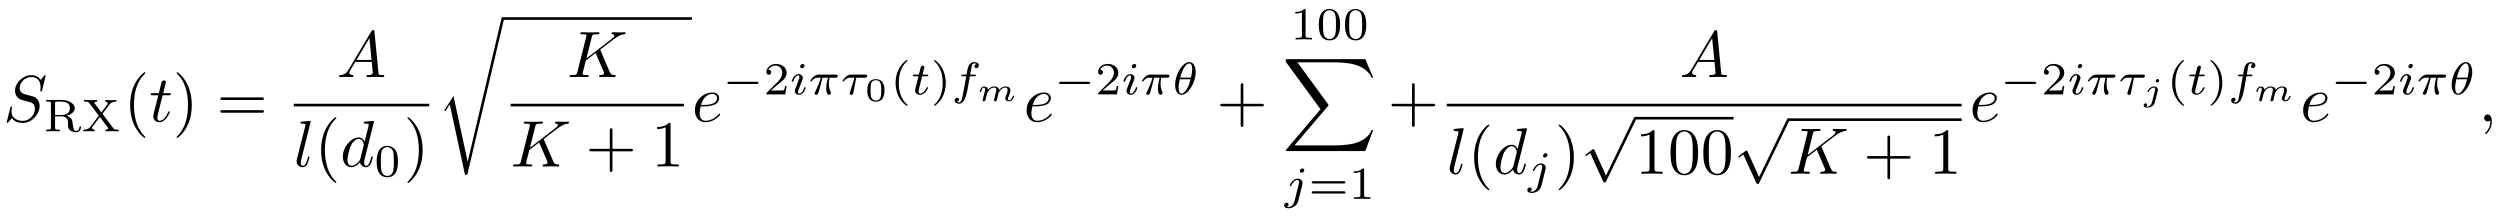
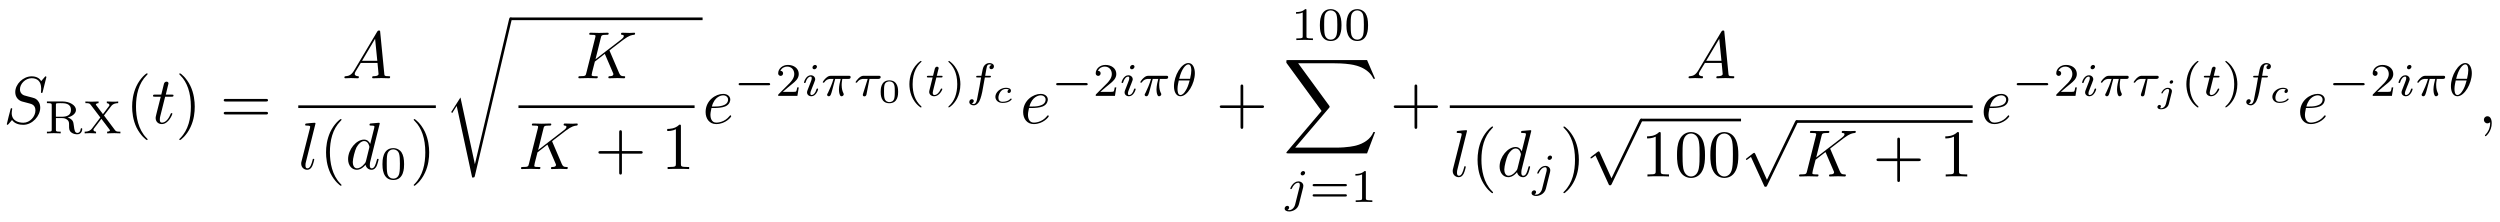
- <svg xmlns="http://www.w3.org/2000/svg" xmlns:xlink="http://www.w3.org/1999/xlink" viewBox="0 0 379.566 33.051">
+ <svg xmlns="http://www.w3.org/2000/svg" xmlns:xlink="http://www.w3.org/1999/xlink" viewBox="0 0 373.802 33.051">
  <defs>
    <g>
      <g id="glyph-0-0">
        <path d="M 6.438 -6.922 C 6.438 -6.953 6.406 -7.031 6.312 -7.031 C 6.266 -7.031 6.266 -7.016 6.141 -6.875 L 5.656 -6.312 C 5.406 -6.781 4.891 -7.031 4.234 -7.031 C 2.969 -7.031 1.781 -5.875 1.781 -4.672 C 1.781 -3.875 2.297 -3.406 2.812 -3.266 L 3.875 -2.984 C 4.25 -2.891 4.797 -2.734 4.797 -1.922 C 4.797 -1.031 3.984 -0.094 3 -0.094 C 2.359 -0.094 1.25 -0.312 1.25 -1.547 C 1.25 -1.781 1.312 -2.031 1.312 -2.078 C 1.328 -2.125 1.328 -2.141 1.328 -2.156 C 1.328 -2.25 1.266 -2.266 1.219 -2.266 C 1.172 -2.266 1.141 -2.25 1.109 -2.219 C 1.078 -2.188 0.516 0.094 0.516 0.125 C 0.516 0.172 0.562 0.219 0.625 0.219 C 0.672 0.219 0.688 0.203 0.812 0.062 L 1.297 -0.5 C 1.719 0.078 2.406 0.219 2.984 0.219 C 4.344 0.219 5.516 -1.109 5.516 -2.344 C 5.516 -3.031 5.172 -3.375 5.031 -3.516 C 4.797 -3.734 4.641 -3.781 3.766 -4 C 3.531 -4.062 3.188 -4.172 3.094 -4.188 C 2.828 -4.281 2.484 -4.562 2.484 -5.094 C 2.484 -5.906 3.281 -6.75 4.234 -6.75 C 5.047 -6.75 5.656 -6.312 5.656 -5.203 C 5.656 -4.891 5.625 -4.703 5.625 -4.641 C 5.625 -4.641 5.625 -4.547 5.734 -4.547 C 5.844 -4.547 5.859 -4.578 5.891 -4.75 Z M 6.438 -6.922 " />
      </g>
      <g id="glyph-0-1">
        <path d="M 2.047 -3.984 L 2.984 -3.984 C 3.188 -3.984 3.297 -3.984 3.297 -4.188 C 3.297 -4.297 3.188 -4.297 3.016 -4.297 L 2.141 -4.297 C 2.5 -5.719 2.547 -5.906 2.547 -5.969 C 2.547 -6.141 2.422 -6.234 2.25 -6.234 C 2.219 -6.234 1.938 -6.234 1.859 -5.875 L 1.469 -4.297 L 0.531 -4.297 C 0.328 -4.297 0.234 -4.297 0.234 -4.109 C 0.234 -3.984 0.312 -3.984 0.516 -3.984 L 1.391 -3.984 C 0.672 -1.156 0.625 -0.984 0.625 -0.812 C 0.625 -0.266 1 0.109 1.547 0.109 C 2.562 0.109 3.125 -1.344 3.125 -1.422 C 3.125 -1.531 3.047 -1.531 3.016 -1.531 C 2.922 -1.531 2.906 -1.5 2.859 -1.391 C 2.438 -0.344 1.906 -0.109 1.562 -0.109 C 1.359 -0.109 1.25 -0.234 1.25 -0.562 C 1.25 -0.812 1.281 -0.875 1.312 -1.047 Z M 2.047 -3.984 " />
      </g>
      <g id="glyph-0-2">
        <path d="M 1.781 -1.141 C 1.391 -0.484 1 -0.344 0.562 -0.312 C 0.438 -0.297 0.344 -0.297 0.344 -0.109 C 0.344 -0.047 0.406 0 0.484 0 C 0.75 0 1.062 -0.031 1.328 -0.031 C 1.672 -0.031 2.016 0 2.328 0 C 2.391 0 2.516 0 2.516 -0.188 C 2.516 -0.297 2.438 -0.312 2.359 -0.312 C 2.141 -0.328 1.891 -0.406 1.891 -0.656 C 1.891 -0.781 1.953 -0.891 2.031 -1.031 L 2.797 -2.297 L 5.297 -2.297 C 5.312 -2.094 5.453 -0.734 5.453 -0.641 C 5.453 -0.344 4.938 -0.312 4.734 -0.312 C 4.594 -0.312 4.5 -0.312 4.5 -0.109 C 4.5 0 4.609 0 4.641 0 C 5.047 0 5.469 -0.031 5.875 -0.031 C 6.125 -0.031 6.766 0 7.016 0 C 7.062 0 7.188 0 7.188 -0.203 C 7.188 -0.312 7.094 -0.312 6.953 -0.312 C 6.344 -0.312 6.344 -0.375 6.312 -0.672 L 5.703 -6.891 C 5.688 -7.094 5.688 -7.141 5.516 -7.141 C 5.359 -7.141 5.312 -7.062 5.25 -6.969 Z M 2.984 -2.609 L 4.938 -5.906 L 5.266 -2.609 Z M 2.984 -2.609 " />
      </g>
      <g id="glyph-0-3">
        <path d="M 2.578 -6.812 C 2.578 -6.812 2.578 -6.922 2.438 -6.922 C 2.219 -6.922 1.484 -6.844 1.219 -6.812 C 1.141 -6.812 1.031 -6.797 1.031 -6.609 C 1.031 -6.5 1.141 -6.5 1.281 -6.5 C 1.766 -6.5 1.781 -6.406 1.781 -6.328 L 1.75 -6.125 L 0.484 -1.141 C 0.453 -1.031 0.438 -0.969 0.438 -0.812 C 0.438 -0.234 0.875 0.109 1.344 0.109 C 1.672 0.109 1.922 -0.094 2.094 -0.453 C 2.266 -0.828 2.391 -1.406 2.391 -1.422 C 2.391 -1.531 2.297 -1.531 2.266 -1.531 C 2.172 -1.531 2.156 -1.484 2.141 -1.344 C 1.969 -0.703 1.781 -0.109 1.375 -0.109 C 1.078 -0.109 1.078 -0.422 1.078 -0.562 C 1.078 -0.812 1.094 -0.859 1.141 -1.047 Z M 2.578 -6.812 " />
      </g>
      <g id="glyph-0-4">
        <path d="M 5.141 -6.812 C 5.141 -6.812 5.141 -6.922 5.016 -6.922 C 4.859 -6.922 3.922 -6.828 3.75 -6.812 C 3.672 -6.797 3.609 -6.75 3.609 -6.625 C 3.609 -6.5 3.703 -6.5 3.844 -6.5 C 4.328 -6.5 4.344 -6.438 4.344 -6.328 L 4.312 -6.125 L 3.719 -3.766 C 3.531 -4.141 3.25 -4.406 2.797 -4.406 C 1.641 -4.406 0.406 -2.938 0.406 -1.484 C 0.406 -0.547 0.953 0.109 1.719 0.109 C 1.922 0.109 2.422 0.062 3.016 -0.641 C 3.094 -0.219 3.453 0.109 3.922 0.109 C 4.281 0.109 4.5 -0.125 4.672 -0.438 C 4.828 -0.797 4.969 -1.406 4.969 -1.422 C 4.969 -1.531 4.875 -1.531 4.844 -1.531 C 4.75 -1.531 4.734 -1.484 4.703 -1.344 C 4.531 -0.703 4.359 -0.109 3.953 -0.109 C 3.672 -0.109 3.656 -0.375 3.656 -0.562 C 3.656 -0.812 3.672 -0.875 3.703 -1.047 Z M 3.078 -1.188 C 3.016 -1 3.016 -0.984 2.875 -0.812 C 2.438 -0.266 2.031 -0.109 1.75 -0.109 C 1.25 -0.109 1.109 -0.656 1.109 -1.047 C 1.109 -1.547 1.422 -2.766 1.656 -3.234 C 1.969 -3.812 2.406 -4.188 2.812 -4.188 C 3.453 -4.188 3.594 -3.375 3.594 -3.312 C 3.594 -3.25 3.578 -3.188 3.562 -3.141 Z M 3.078 -1.188 " />
      </g>
      <g id="glyph-0-5">
        <path d="M 5.078 -4.031 C 5.062 -4.062 5.031 -4.141 5.031 -4.172 C 5.031 -4.172 5.203 -4.312 5.312 -4.391 L 7.062 -5.734 C 8 -6.438 8.391 -6.469 8.688 -6.5 C 8.766 -6.516 8.859 -6.516 8.859 -6.703 C 8.859 -6.734 8.828 -6.812 8.75 -6.812 C 8.531 -6.812 8.281 -6.781 8.047 -6.781 C 7.688 -6.781 7.297 -6.812 6.938 -6.812 C 6.875 -6.812 6.75 -6.812 6.75 -6.609 C 6.75 -6.547 6.797 -6.516 6.875 -6.5 C 7.094 -6.484 7.172 -6.438 7.172 -6.297 C 7.172 -6.109 6.875 -5.875 6.812 -5.828 L 2.938 -2.844 L 3.734 -6.047 C 3.812 -6.406 3.844 -6.5 4.562 -6.5 C 4.812 -6.5 4.906 -6.5 4.906 -6.703 C 4.906 -6.781 4.828 -6.812 4.766 -6.812 C 4.484 -6.812 3.766 -6.781 3.484 -6.781 C 3.203 -6.781 2.5 -6.812 2.203 -6.812 C 2.141 -6.812 2 -6.812 2 -6.625 C 2 -6.5 2.094 -6.5 2.297 -6.5 C 2.422 -6.5 2.609 -6.484 2.719 -6.484 C 2.875 -6.453 2.938 -6.438 2.938 -6.312 C 2.938 -6.281 2.938 -6.25 2.906 -6.125 L 1.562 -0.781 C 1.469 -0.391 1.453 -0.312 0.656 -0.312 C 0.484 -0.312 0.375 -0.312 0.375 -0.125 C 0.375 0 0.5 0 0.531 0 C 0.812 0 1.516 -0.031 1.797 -0.031 C 2 -0.031 2.219 -0.016 2.438 -0.016 C 2.656 -0.016 2.875 0 3.078 0 C 3.156 0 3.281 0 3.281 -0.203 C 3.281 -0.312 3.188 -0.312 3 -0.312 C 2.625 -0.312 2.359 -0.312 2.359 -0.484 C 2.359 -0.562 2.406 -0.781 2.438 -0.922 C 2.578 -1.453 2.719 -1.969 2.844 -2.5 L 4.328 -3.656 L 5.484 -0.969 C 5.609 -0.703 5.609 -0.672 5.609 -0.625 C 5.609 -0.312 5.172 -0.312 5.078 -0.312 C 4.969 -0.312 4.859 -0.312 4.859 -0.109 C 4.859 0 4.984 0 5 0 C 5.406 0 5.828 -0.031 6.219 -0.031 C 6.438 -0.031 6.984 0 7.203 0 C 7.25 0 7.375 0 7.375 -0.203 C 7.375 -0.312 7.266 -0.312 7.172 -0.312 C 6.766 -0.312 6.641 -0.406 6.484 -0.75 Z M 5.078 -4.031 " />
      </g>
      <g id="glyph-0-6">
        <path d="M 1.859 -2.297 C 2.156 -2.297 2.891 -2.328 3.391 -2.531 C 4.094 -2.828 4.141 -3.422 4.141 -3.562 C 4.141 -4 3.766 -4.406 3.078 -4.406 C 1.969 -4.406 0.453 -3.438 0.453 -1.688 C 0.453 -0.672 1.047 0.109 2.031 0.109 C 3.453 0.109 4.281 -0.953 4.281 -1.062 C 4.281 -1.125 4.234 -1.203 4.172 -1.203 C 4.109 -1.203 4.094 -1.172 4.031 -1.094 C 3.25 -0.109 2.156 -0.109 2.047 -0.109 C 1.266 -0.109 1.172 -0.953 1.172 -1.266 C 1.172 -1.391 1.188 -1.688 1.328 -2.297 Z M 1.391 -2.516 C 1.781 -4.031 2.812 -4.188 3.078 -4.188 C 3.531 -4.188 3.812 -3.891 3.812 -3.562 C 3.812 -2.516 2.219 -2.516 1.797 -2.516 Z M 1.391 -2.516 " />
      </g>
      <g id="glyph-0-7">
        <path d="M 2.031 -0.016 C 2.031 -0.672 1.781 -1.062 1.391 -1.062 C 1.062 -1.062 0.859 -0.812 0.859 -0.531 C 0.859 -0.266 1.062 0 1.391 0 C 1.5 0 1.641 -0.047 1.734 -0.125 C 1.766 -0.156 1.781 -0.156 1.781 -0.156 C 1.797 -0.156 1.797 -0.156 1.797 -0.016 C 1.797 0.734 1.453 1.328 1.125 1.656 C 1.016 1.766 1.016 1.781 1.016 1.812 C 1.016 1.891 1.062 1.922 1.109 1.922 C 1.219 1.922 2.031 1.156 2.031 -0.016 Z M 2.031 -0.016 " />
      </g>
      <g id="glyph-1-0">
        <path d="M 3.5 -2.375 C 4.125 -2.516 4.75 -2.938 4.75 -3.5 C 4.75 -4.188 3.828 -4.766 2.75 -4.766 L 0.406 -4.766 L 0.406 -4.516 L 0.578 -4.516 C 1.109 -4.516 1.125 -4.438 1.125 -4.188 L 1.125 -0.562 C 1.125 -0.328 1.109 -0.25 0.578 -0.25 L 0.406 -0.25 L 0.406 0 C 0.406 0 1.156 -0.031 1.438 -0.031 C 1.734 -0.031 2.125 -0.016 2.469 0 L 2.469 -0.25 L 2.312 -0.25 C 1.766 -0.25 1.75 -0.328 1.75 -0.562 L 1.75 -2.281 L 2.688 -2.281 C 2.812 -2.281 3.172 -2.281 3.484 -2 C 3.719 -1.781 3.719 -1.609 3.719 -1.141 C 3.719 -0.688 3.719 -0.406 4.047 -0.141 C 4.344 0.109 4.75 0.141 4.953 0.141 C 5.547 0.141 5.688 -0.422 5.688 -0.641 C 5.688 -0.688 5.688 -0.766 5.578 -0.766 C 5.469 -0.766 5.469 -0.703 5.453 -0.641 C 5.422 -0.234 5.188 -0.062 4.969 -0.062 C 4.578 -0.062 4.516 -0.469 4.438 -1.094 C 4.359 -1.656 4.344 -1.766 4.141 -2 C 4.062 -2.078 3.875 -2.266 3.5 -2.375 Z M 2.656 -2.484 L 1.75 -2.484 L 1.75 -4.234 C 1.75 -4.438 1.766 -4.484 1.938 -4.5 C 2 -4.516 2.234 -4.516 2.391 -4.516 C 3.047 -4.516 4 -4.516 4 -3.5 C 4 -2.719 3.406 -2.484 2.656 -2.484 Z M 2.656 -2.484 " />
      </g>
      <g id="glyph-1-1">
        <path d="M 3.156 -2.672 L 4.234 -4.078 C 4.547 -4.5 5.094 -4.516 5.281 -4.516 L 5.281 -4.766 C 5.031 -4.734 4.766 -4.734 4.516 -4.734 C 4.203 -4.734 3.891 -4.75 3.578 -4.766 L 3.578 -4.516 C 3.906 -4.5 3.969 -4.297 3.969 -4.219 C 3.969 -4.141 3.938 -4.094 3.875 -4.031 L 3 -2.875 L 2 -4.203 C 1.938 -4.281 1.938 -4.297 1.938 -4.312 C 1.938 -4.406 2.094 -4.5 2.344 -4.516 L 2.344 -4.766 C 2.312 -4.766 1.547 -4.734 1.281 -4.734 C 0.953 -4.734 0.406 -4.766 0.375 -4.766 L 0.375 -4.516 L 0.516 -4.516 C 0.922 -4.516 1.031 -4.453 1.172 -4.266 L 2.609 -2.375 L 1.344 -0.703 C 1.203 -0.531 0.938 -0.25 0.266 -0.25 L 0.266 0 C 0.516 -0.016 0.781 -0.031 1.031 -0.031 C 1.375 -0.031 1.938 0 1.969 0 L 1.969 -0.25 C 1.672 -0.266 1.578 -0.438 1.578 -0.531 C 1.578 -0.562 1.578 -0.625 1.656 -0.719 L 2.766 -2.172 L 4 -0.547 C 4 -0.516 4.047 -0.469 4.047 -0.453 C 4.047 -0.359 3.906 -0.266 3.625 -0.25 L 3.625 0 C 3.656 0 4.438 -0.031 4.703 -0.031 C 5.031 -0.031 5.562 0 5.609 0 L 5.609 -0.25 L 5.469 -0.25 C 5.016 -0.25 4.922 -0.328 4.797 -0.484 Z M 3.156 -2.672 " />
      </g>
      <g id="glyph-1-2">
        <path d="M 3.594 -2.219 C 3.594 -2.984 3.5 -3.547 3.188 -4.031 C 2.969 -4.344 2.531 -4.625 1.984 -4.625 C 0.359 -4.625 0.359 -2.719 0.359 -2.219 C 0.359 -1.719 0.359 0.141 1.984 0.141 C 3.594 0.141 3.594 -1.719 3.594 -2.219 Z M 1.984 -0.062 C 1.656 -0.062 1.234 -0.25 1.094 -0.812 C 1 -1.219 1 -1.797 1 -2.312 C 1 -2.828 1 -3.359 1.094 -3.734 C 1.25 -4.281 1.688 -4.438 1.984 -4.438 C 2.359 -4.438 2.719 -4.203 2.844 -3.797 C 2.953 -3.422 2.969 -2.922 2.969 -2.312 C 2.969 -1.797 2.969 -1.281 2.875 -0.844 C 2.734 -0.203 2.266 -0.062 1.984 -0.062 Z M 1.984 -0.062 " />
      </g>
      <g id="glyph-1-3">
        <path d="M 3.516 -1.266 L 3.281 -1.266 C 3.266 -1.109 3.188 -0.703 3.094 -0.641 C 3.047 -0.594 2.516 -0.594 2.406 -0.594 L 1.125 -0.594 C 1.859 -1.234 2.109 -1.438 2.516 -1.766 C 3.031 -2.172 3.516 -2.609 3.516 -3.266 C 3.516 -4.109 2.781 -4.625 1.891 -4.625 C 1.031 -4.625 0.438 -4.016 0.438 -3.375 C 0.438 -3.031 0.734 -2.984 0.812 -2.984 C 0.969 -2.984 1.172 -3.109 1.172 -3.359 C 1.172 -3.484 1.125 -3.734 0.766 -3.734 C 0.984 -4.219 1.453 -4.375 1.781 -4.375 C 2.484 -4.375 2.844 -3.828 2.844 -3.266 C 2.844 -2.656 2.406 -2.188 2.188 -1.938 L 0.516 -0.266 C 0.438 -0.203 0.438 -0.188 0.438 0 L 3.312 0 Z M 3.516 -1.266 " />
      </g>
      <g id="glyph-1-4">
        <path d="M 2.469 -5.219 C 1.156 -4.297 0.797 -2.812 0.797 -1.75 C 0.797 -0.766 1.094 0.766 2.469 1.734 C 2.531 1.734 2.609 1.734 2.609 1.656 C 2.609 1.609 2.594 1.594 2.547 1.547 C 1.609 0.703 1.281 -0.469 1.281 -1.734 C 1.281 -3.625 2 -4.547 2.562 -5.062 C 2.594 -5.094 2.609 -5.109 2.609 -5.141 C 2.609 -5.219 2.531 -5.219 2.469 -5.219 Z M 2.469 -5.219 " />
      </g>
      <g id="glyph-1-5">
        <path d="M 0.625 -5.219 C 0.578 -5.219 0.5 -5.219 0.5 -5.141 C 0.5 -5.109 0.516 -5.094 0.562 -5.031 C 1.156 -4.484 1.828 -3.547 1.828 -1.75 C 1.828 -0.297 1.375 0.812 0.625 1.484 C 0.5 1.609 0.5 1.609 0.5 1.656 C 0.5 1.688 0.516 1.734 0.578 1.734 C 0.672 1.734 1.328 1.281 1.797 0.406 C 2.094 -0.172 2.297 -0.922 2.297 -1.734 C 2.297 -2.719 2 -4.25 0.625 -5.219 Z M 0.625 -5.219 " />
      </g>
      <g id="glyph-1-6">
        <path d="M 2.328 -4.438 C 2.328 -4.625 2.328 -4.625 2.125 -4.625 C 1.672 -4.188 1.047 -4.188 0.766 -4.188 L 0.766 -3.938 C 0.922 -3.938 1.391 -3.938 1.766 -4.125 L 1.766 -0.578 C 1.766 -0.344 1.766 -0.25 1.078 -0.25 L 0.812 -0.25 L 0.812 0 C 0.938 0 1.797 -0.031 2.047 -0.031 C 2.266 -0.031 3.141 0 3.297 0 L 3.297 -0.25 L 3.031 -0.25 C 2.328 -0.25 2.328 -0.344 2.328 -0.578 Z M 2.328 -4.438 " />
      </g>
      <g id="glyph-1-7">
        <path d="M 5.359 -2.344 C 5.453 -2.344 5.609 -2.344 5.609 -2.516 C 5.609 -2.688 5.453 -2.688 5.359 -2.688 L 0.75 -2.688 C 0.656 -2.688 0.484 -2.688 0.484 -2.516 C 0.484 -2.344 0.641 -2.344 0.75 -2.344 Z M 5.359 -0.812 C 5.453 -0.812 5.609 -0.812 5.609 -0.969 C 5.609 -1.156 5.453 -1.156 5.359 -1.156 L 0.75 -1.156 C 0.641 -1.156 0.484 -1.156 0.484 -0.969 C 0.484 -0.812 0.656 -0.812 0.75 -0.812 Z M 5.359 -0.812 " />
      </g>
      <g id="glyph-2-0">
        <path d="M 3.297 2.391 C 3.297 2.359 3.297 2.344 3.125 2.172 C 1.891 0.922 1.562 -0.969 1.562 -2.5 C 1.562 -4.234 1.938 -5.969 3.172 -7.203 C 3.297 -7.328 3.297 -7.344 3.297 -7.375 C 3.297 -7.453 3.266 -7.484 3.203 -7.484 C 3.094 -7.484 2.203 -6.797 1.609 -5.531 C 1.109 -4.438 0.984 -3.328 0.984 -2.5 C 0.984 -1.719 1.094 -0.516 1.641 0.625 C 2.25 1.844 3.094 2.5 3.203 2.5 C 3.266 2.5 3.297 2.469 3.297 2.391 Z M 3.297 2.391 " />
      </g>
      <g id="glyph-2-1">
        <path d="M 2.875 -2.5 C 2.875 -3.266 2.766 -4.469 2.219 -5.609 C 1.625 -6.828 0.766 -7.484 0.672 -7.484 C 0.609 -7.484 0.562 -7.438 0.562 -7.375 C 0.562 -7.344 0.562 -7.328 0.75 -7.141 C 1.734 -6.156 2.297 -4.578 2.297 -2.5 C 2.297 -0.781 1.938 0.969 0.703 2.219 C 0.562 2.344 0.562 2.359 0.562 2.391 C 0.562 2.453 0.609 2.5 0.672 2.5 C 0.766 2.5 1.672 1.812 2.25 0.547 C 2.766 -0.547 2.875 -1.656 2.875 -2.5 Z M 2.875 -2.5 " />
      </g>
      <g id="glyph-2-2">
        <path d="M 6.844 -3.266 C 7 -3.266 7.188 -3.266 7.188 -3.453 C 7.188 -3.656 7 -3.656 6.859 -3.656 L 0.891 -3.656 C 0.75 -3.656 0.562 -3.656 0.562 -3.453 C 0.562 -3.266 0.75 -3.266 0.891 -3.266 Z M 6.859 -1.328 C 7 -1.328 7.188 -1.328 7.188 -1.531 C 7.188 -1.719 7 -1.719 6.844 -1.719 L 0.891 -1.719 C 0.75 -1.719 0.562 -1.719 0.562 -1.531 C 0.562 -1.328 0.75 -1.328 0.891 -1.328 Z M 6.859 -1.328 " />
      </g>
      <g id="glyph-2-3">
        <path d="M 4.078 -2.297 L 6.859 -2.297 C 7 -2.297 7.188 -2.297 7.188 -2.5 C 7.188 -2.688 7 -2.688 6.859 -2.688 L 4.078 -2.688 L 4.078 -5.484 C 4.078 -5.625 4.078 -5.812 3.875 -5.812 C 3.672 -5.812 3.672 -5.625 3.672 -5.484 L 3.672 -2.688 L 0.891 -2.688 C 0.75 -2.688 0.562 -2.688 0.562 -2.5 C 0.562 -2.297 0.75 -2.297 0.891 -2.297 L 3.672 -2.297 L 3.672 0.5 C 3.672 0.641 3.672 0.828 3.875 0.828 C 4.078 0.828 4.078 0.641 4.078 0.5 Z M 4.078 -2.297 " />
      </g>
      <g id="glyph-2-4">
        <path d="M 2.938 -6.375 C 2.938 -6.625 2.938 -6.641 2.703 -6.641 C 2.078 -6 1.203 -6 0.891 -6 L 0.891 -5.688 C 1.094 -5.688 1.672 -5.688 2.188 -5.953 L 2.188 -0.781 C 2.188 -0.422 2.156 -0.312 1.266 -0.312 L 0.953 -0.312 L 0.953 0 C 1.297 -0.031 2.156 -0.031 2.562 -0.031 C 2.953 -0.031 3.828 -0.031 4.172 0 L 4.172 -0.312 L 3.859 -0.312 C 2.953 -0.312 2.938 -0.422 2.938 -0.781 Z M 2.938 -6.375 " />
      </g>
      <g id="glyph-2-5">
        <path d="M 4.578 -3.188 C 4.578 -3.984 4.531 -4.781 4.188 -5.516 C 3.734 -6.484 2.906 -6.641 2.5 -6.641 C 1.891 -6.641 1.172 -6.375 0.75 -5.453 C 0.438 -4.766 0.391 -3.984 0.391 -3.188 C 0.391 -2.438 0.422 -1.547 0.844 -0.781 C 1.266 0.016 2 0.219 2.484 0.219 C 3.016 0.219 3.781 0.016 4.219 -0.938 C 4.531 -1.625 4.578 -2.406 4.578 -3.188 Z M 2.484 0 C 2.094 0 1.5 -0.25 1.328 -1.203 C 1.219 -1.797 1.219 -2.719 1.219 -3.312 C 1.219 -3.953 1.219 -4.609 1.297 -5.141 C 1.484 -6.328 2.234 -6.422 2.484 -6.422 C 2.812 -6.422 3.469 -6.234 3.656 -5.25 C 3.766 -4.688 3.766 -3.938 3.766 -3.312 C 3.766 -2.562 3.766 -1.891 3.656 -1.25 C 3.5 -0.297 2.938 0 2.484 0 Z M 2.484 0 " />
      </g>
      <g id="glyph-3-0">
        <path d="M 4.641 21.547 L 2.484 11.562 L 1.172 13.625 C 1.109 13.703 1.109 13.734 1.109 13.734 C 1.109 13.781 1.234 13.891 1.25 13.891 L 1.922 12.828 L 4.234 23.531 C 4.562 23.531 4.578 23.531 4.641 23.266 L 10.125 0.016 C 10.141 -0.062 10.172 -0.156 10.172 -0.203 C 10.172 -0.312 10.094 -0.406 9.969 -0.406 C 9.812 -0.406 9.781 -0.266 9.75 -0.125 Z M 4.641 21.547 " />
      </g>
      <g id="glyph-3-1">
        <path d="M 12.625 13.953 L 13.828 10.766 L 13.578 10.766 C 13.188 11.797 12.125 12.484 10.984 12.781 C 10.781 12.828 9.797 13.094 7.891 13.094 L 1.875 13.094 L 6.953 7.141 C 7.016 7.062 7.031 7.031 7.031 6.984 C 7.031 6.953 7.031 6.922 6.969 6.828 L 2.328 0.484 L 7.781 0.484 C 9.125 0.484 10.031 0.625 10.125 0.641 C 10.656 0.719 11.531 0.891 12.312 1.391 C 12.562 1.547 13.234 2 13.578 2.797 L 13.828 2.797 L 12.625 0 L 0.844 0 C 0.609 0 0.594 0.016 0.562 0.062 C 0.562 0.094 0.562 0.297 0.562 0.406 L 5.828 7.609 L 0.672 13.672 C 0.562 13.781 0.562 13.844 0.562 13.844 C 0.562 13.953 0.656 13.953 0.844 13.953 Z M 12.625 13.953 " />
      </g>
      <g id="glyph-4-0">
        <path d="M 5.188 -1.578 C 5.297 -1.578 5.469 -1.578 5.469 -1.734 C 5.469 -1.922 5.297 -1.922 5.188 -1.922 L 1.031 -1.922 C 0.922 -1.922 0.75 -1.922 0.75 -1.75 C 0.75 -1.578 0.906 -1.578 1.031 -1.578 Z M 5.188 -1.578 " />
      </g>
      <g id="glyph-5-0">
        <path d="M 2.266 -4.359 C 2.266 -4.469 2.172 -4.625 1.984 -4.625 C 1.797 -4.625 1.594 -4.438 1.594 -4.234 C 1.594 -4.125 1.672 -3.969 1.875 -3.969 C 2.062 -3.969 2.266 -4.172 2.266 -4.359 Z M 0.844 -0.812 C 0.812 -0.719 0.781 -0.641 0.781 -0.516 C 0.781 -0.188 1.047 0.062 1.438 0.062 C 2.125 0.062 2.438 -0.891 2.438 -1 C 2.438 -1.094 2.344 -1.094 2.328 -1.094 C 2.234 -1.094 2.219 -1.047 2.188 -0.969 C 2.031 -0.406 1.734 -0.125 1.453 -0.125 C 1.312 -0.125 1.281 -0.219 1.281 -0.375 C 1.281 -0.531 1.328 -0.656 1.391 -0.812 C 1.469 -1 1.547 -1.188 1.609 -1.375 C 1.672 -1.547 1.938 -2.172 1.953 -2.266 C 1.984 -2.328 2 -2.406 2 -2.484 C 2 -2.812 1.719 -3.078 1.344 -3.078 C 0.641 -3.078 0.328 -2.125 0.328 -2 C 0.328 -1.922 0.422 -1.922 0.453 -1.922 C 0.547 -1.922 0.547 -1.953 0.578 -2.031 C 0.75 -2.625 1.062 -2.875 1.312 -2.875 C 1.422 -2.875 1.484 -2.828 1.484 -2.641 C 1.484 -2.469 1.453 -2.375 1.281 -1.938 Z M 0.844 -0.812 " />
      </g>
      <g id="glyph-5-1">
        <path d="M 2.172 -2.531 L 3 -2.531 C 2.891 -2.109 2.734 -1.484 2.734 -0.922 C 2.734 -0.641 2.781 -0.453 2.812 -0.312 C 2.922 0.047 3.016 0.062 3.125 0.062 C 3.297 0.062 3.453 -0.078 3.453 -0.25 C 3.453 -0.297 3.438 -0.328 3.406 -0.391 C 3.266 -0.656 3.141 -1.047 3.141 -1.625 C 3.141 -1.75 3.141 -2.031 3.234 -2.531 L 4.109 -2.531 C 4.234 -2.531 4.297 -2.531 4.375 -2.578 C 4.469 -2.656 4.484 -2.766 4.484 -2.797 C 4.484 -3 4.312 -3 4.188 -3 L 1.562 -3 C 1.281 -3 1.078 -2.938 0.766 -2.641 C 0.578 -2.484 0.312 -2.109 0.312 -2.047 C 0.312 -1.969 0.406 -1.969 0.438 -1.969 C 0.516 -1.969 0.516 -1.984 0.562 -2.047 C 0.906 -2.531 1.344 -2.531 1.5 -2.531 L 1.922 -2.531 C 1.703 -1.766 1.328 -0.938 1.125 -0.516 C 1.078 -0.438 1.016 -0.281 0.984 -0.266 C 0.984 -0.234 0.969 -0.203 0.969 -0.156 C 0.969 -0.047 1.047 0.062 1.219 0.062 C 1.484 0.062 1.562 -0.25 1.734 -0.875 Z M 2.172 -2.531 " />
      </g>
      <g id="glyph-5-2">
        <path d="M 2.391 -2.531 L 3.688 -2.531 C 3.766 -2.531 4.062 -2.531 4.062 -2.812 C 4.062 -3 3.875 -3 3.75 -3 L 1.562 -3 C 1.359 -3 1.141 -2.984 0.781 -2.656 C 0.578 -2.469 0.312 -2.109 0.312 -2.047 C 0.312 -1.969 0.406 -1.969 0.438 -1.969 C 0.516 -1.969 0.516 -1.984 0.562 -2.047 C 0.906 -2.531 1.344 -2.531 1.5 -2.531 L 2.125 -2.531 L 1.422 -0.297 C 1.391 -0.188 1.391 -0.188 1.391 -0.141 C 1.391 0.047 1.562 0.078 1.625 0.078 C 1.891 0.078 1.938 -0.172 1.953 -0.266 Z M 2.391 -2.531 " />
      </g>
      <g id="glyph-5-3">
        <path d="M 1.719 -2.75 L 2.422 -2.75 C 2.562 -2.75 2.641 -2.75 2.641 -2.906 C 2.641 -3 2.562 -3 2.438 -3 L 1.781 -3 L 2.031 -4.031 C 2.047 -4.062 2.062 -4.109 2.062 -4.125 C 2.062 -4.266 1.953 -4.359 1.812 -4.359 C 1.641 -4.359 1.547 -4.234 1.484 -4.062 C 1.438 -3.875 1.531 -4.219 1.219 -3 L 0.516 -3 C 0.391 -3 0.297 -3 0.297 -2.844 C 0.297 -2.75 0.375 -2.75 0.5 -2.75 L 1.156 -2.75 L 0.75 -1.109 C 0.703 -0.938 0.641 -0.688 0.641 -0.594 C 0.641 -0.188 1 0.062 1.391 0.062 C 2.172 0.062 2.609 -0.906 2.609 -1 C 2.609 -1.094 2.516 -1.094 2.5 -1.094 C 2.406 -1.094 2.406 -1.078 2.344 -0.953 C 2.156 -0.516 1.797 -0.125 1.422 -0.125 C 1.266 -0.125 1.172 -0.219 1.172 -0.469 C 1.172 -0.531 1.203 -0.688 1.219 -0.75 Z M 1.719 -2.75 " />
      </g>
      <g id="glyph-5-4">
        <path d="M 2.844 -2.75 L 3.516 -2.75 C 3.656 -2.75 3.75 -2.75 3.75 -2.906 C 3.75 -3 3.656 -3 3.531 -3 L 2.891 -3 C 3.047 -3.891 3.094 -4.203 3.156 -4.406 C 3.188 -4.562 3.344 -4.703 3.516 -4.703 C 3.516 -4.703 3.703 -4.703 3.844 -4.625 C 3.547 -4.531 3.531 -4.281 3.531 -4.25 C 3.531 -4.094 3.656 -3.984 3.812 -3.984 C 4 -3.984 4.203 -4.141 4.203 -4.406 C 4.203 -4.734 3.875 -4.906 3.516 -4.906 C 3.203 -4.906 2.859 -4.734 2.672 -4.391 C 2.531 -4.125 2.484 -3.812 2.328 -3 L 1.781 -3 C 1.641 -3 1.547 -3 1.547 -2.844 C 1.547 -2.75 1.641 -2.75 1.766 -2.75 L 2.281 -2.75 C 2.281 -2.703 1.844 -0.203 1.672 0.547 C 1.641 0.703 1.516 1.219 1.188 1.219 C 1.172 1.219 1.016 1.219 0.875 1.141 C 1.156 1.047 1.188 0.797 1.188 0.766 C 1.188 0.609 1.062 0.5 0.906 0.5 C 0.719 0.5 0.516 0.656 0.516 0.922 C 0.516 1.234 0.844 1.422 1.188 1.422 C 1.625 1.422 1.938 0.969 2.016 0.812 C 2.266 0.344 2.438 -0.516 2.453 -0.594 Z M 2.844 -2.75 " />
      </g>
      <g id="glyph-5-5">
        <path d="M 3.562 -3.391 C 3.562 -4.125 3.281 -4.906 2.594 -4.906 C 1.547 -4.906 0.438 -3.031 0.438 -1.438 C 0.438 -0.609 0.766 0.062 1.406 0.062 C 2.453 0.062 3.562 -1.828 3.562 -3.391 Z M 1.219 -2.547 C 1.578 -4.047 2.188 -4.703 2.594 -4.703 C 3.031 -4.703 3.031 -3.938 3.031 -3.812 C 3.031 -3.531 2.984 -3.125 2.844 -2.547 Z M 2.781 -2.297 C 2.578 -1.531 2.422 -1.156 2.203 -0.812 C 2 -0.453 1.719 -0.125 1.406 -0.125 C 1.031 -0.125 0.969 -0.656 0.969 -1.031 C 0.969 -1.484 1.094 -2.031 1.156 -2.297 Z M 2.781 -2.297 " />
      </g>
      <g id="glyph-5-6">
        <path d="M 3.062 -4.359 C 3.062 -4.469 2.969 -4.625 2.781 -4.625 C 2.578 -4.625 2.391 -4.422 2.391 -4.234 C 2.391 -4.125 2.469 -3.969 2.672 -3.969 C 2.859 -3.969 3.062 -4.156 3.062 -4.359 Z M 1.578 0.344 C 1.469 0.828 1.094 1.219 0.688 1.219 C 0.594 1.219 0.516 1.219 0.438 1.188 C 0.609 1.094 0.672 0.938 0.672 0.828 C 0.672 0.656 0.531 0.578 0.391 0.578 C 0.188 0.578 0 0.766 0 0.984 C 0 1.25 0.266 1.422 0.688 1.422 C 1.109 1.422 1.922 1.172 2.141 0.328 L 2.766 -2.172 C 2.781 -2.25 2.797 -2.312 2.797 -2.422 C 2.797 -2.797 2.469 -3.078 2.062 -3.078 C 1.281 -3.078 0.844 -2.109 0.844 -2 C 0.844 -1.922 0.938 -1.922 0.953 -1.922 C 1.031 -1.922 1.047 -1.938 1.094 -2.047 C 1.266 -2.453 1.625 -2.875 2.031 -2.875 C 2.203 -2.875 2.266 -2.766 2.266 -2.531 C 2.266 -2.453 2.266 -2.359 2.25 -2.328 Z M 1.578 0.344 " />
      </g>
      <g id="glyph-6-0">
        <path d="M 3 -1.594 C 3 -1.953 3 -3.312 1.688 -3.312 C 0.391 -3.312 0.391 -1.953 0.391 -1.594 C 0.391 -1.234 0.391 0.109 1.688 0.109 C 3 0.109 3 -1.234 3 -1.594 Z M 1.688 -0.062 C 1.516 -0.062 1.094 -0.125 0.969 -0.625 C 0.891 -0.891 0.891 -1.25 0.891 -1.656 C 0.891 -2.031 0.891 -2.375 0.969 -2.656 C 1.094 -3.078 1.484 -3.156 1.688 -3.156 C 2.062 -3.156 2.328 -2.969 2.422 -2.609 C 2.5 -2.359 2.5 -1.953 2.5 -1.656 C 2.5 -1.312 2.5 -0.906 2.422 -0.609 C 2.297 -0.125 1.891 -0.062 1.688 -0.062 Z M 1.688 -0.062 " />
      </g>
      <g id="glyph-7-0">
-         <path d="M 2.688 -0.438 C 2.656 -0.328 2.609 -0.156 2.609 -0.125 C 2.609 -0.016 2.703 0.062 2.797 0.062 C 2.875 0.062 2.984 0.016 3.047 -0.109 C 3.047 -0.141 3.109 -0.375 3.141 -0.5 C 3.297 -1.172 3.297 -1.188 3.312 -1.203 C 3.375 -1.328 3.734 -2.031 4.344 -2.031 C 4.594 -2.031 4.688 -1.906 4.688 -1.672 C 4.688 -1.391 4.484 -0.875 4.375 -0.594 C 4.344 -0.531 4.328 -0.469 4.328 -0.391 C 4.328 -0.125 4.578 0.062 4.859 0.062 C 5.391 0.062 5.672 -0.594 5.672 -0.719 C 5.672 -0.781 5.594 -0.781 5.562 -0.781 C 5.484 -0.781 5.484 -0.766 5.453 -0.672 C 5.359 -0.375 5.125 -0.109 4.891 -0.109 C 4.766 -0.109 4.734 -0.188 4.734 -0.297 C 4.734 -0.406 4.75 -0.453 4.797 -0.562 C 4.891 -0.766 5.109 -1.328 5.109 -1.609 C 5.109 -1.984 4.844 -2.203 4.375 -2.203 C 3.906 -2.203 3.594 -1.922 3.391 -1.656 C 3.344 -2.156 2.844 -2.203 2.641 -2.203 C 2.156 -2.203 1.875 -1.906 1.703 -1.703 C 1.688 -2.141 1.219 -2.203 1.094 -2.203 C 0.594 -2.203 0.453 -1.438 0.453 -1.438 C 0.453 -1.359 0.531 -1.359 0.562 -1.359 C 0.641 -1.359 0.656 -1.391 0.672 -1.453 C 0.75 -1.75 0.859 -2.031 1.078 -2.031 C 1.234 -2.031 1.281 -1.875 1.281 -1.766 C 1.281 -1.703 1.219 -1.516 1.203 -1.375 C 1.156 -1.25 1.109 -1.047 1.094 -0.938 L 0.969 -0.484 C 0.938 -0.359 0.891 -0.141 0.891 -0.125 C 0.891 -0.016 0.984 0.062 1.078 0.062 C 1.141 0.062 1.25 0.016 1.312 -0.109 C 1.312 -0.141 1.375 -0.375 1.406 -0.5 C 1.422 -0.578 1.484 -0.797 1.5 -0.844 C 1.516 -0.953 1.547 -1.062 1.578 -1.172 C 1.578 -1.203 1.766 -1.562 2.016 -1.781 C 2.094 -1.844 2.297 -2.031 2.625 -2.031 C 2.875 -2.031 2.969 -1.891 2.969 -1.672 C 2.969 -1.562 2.922 -1.359 2.875 -1.219 Z M 2.688 -0.438 " />
+         <path d="M 2.562 -1.922 C 2.484 -1.906 2.344 -1.797 2.344 -1.625 C 2.344 -1.5 2.438 -1.422 2.562 -1.422 C 2.672 -1.422 2.859 -1.516 2.859 -1.766 C 2.859 -2.141 2.375 -2.203 2.109 -2.203 C 1.266 -2.203 0.531 -1.516 0.531 -0.859 C 0.531 -0.422 0.859 0.062 1.609 0.062 C 1.703 0.062 2.094 0.062 2.438 -0.078 C 2.766 -0.203 2.969 -0.438 2.969 -0.484 C 2.969 -0.531 2.906 -0.609 2.859 -0.609 C 2.844 -0.609 2.828 -0.594 2.75 -0.516 C 2.531 -0.266 2.109 -0.109 1.609 -0.109 C 1.188 -0.109 0.984 -0.344 0.984 -0.688 C 0.984 -1.203 1.328 -2.031 2.109 -2.031 C 2.156 -2.031 2.406 -2.031 2.562 -1.922 Z M 2.562 -1.922 " />
      </g>
      <g id="glyph-7-1">
        <path d="M 2.547 -3.109 C 2.547 -3.219 2.453 -3.328 2.328 -3.328 C 2.172 -3.328 2.016 -3.172 2.016 -3.031 C 2.016 -2.906 2.109 -2.812 2.234 -2.812 C 2.406 -2.812 2.547 -2.969 2.547 -3.109 Z M 1.453 0.219 C 1.359 0.609 1.047 0.859 0.75 0.859 C 0.656 0.859 0.609 0.844 0.562 0.828 C 0.688 0.75 0.719 0.625 0.719 0.562 C 0.719 0.484 0.656 0.359 0.5 0.359 C 0.328 0.359 0.188 0.516 0.188 0.672 C 0.188 0.891 0.406 1.016 0.75 1.016 C 1.094 1.016 1.734 0.844 1.891 0.234 L 2.344 -1.562 C 2.344 -1.609 2.359 -1.656 2.359 -1.719 C 2.359 -2 2.094 -2.203 1.75 -2.203 C 1.141 -2.203 0.781 -1.531 0.781 -1.438 C 0.781 -1.359 0.859 -1.359 0.875 -1.359 C 0.953 -1.359 0.969 -1.375 0.984 -1.438 C 1.219 -1.922 1.562 -2.031 1.734 -2.031 C 1.922 -2.031 1.938 -1.859 1.938 -1.766 C 1.938 -1.703 1.938 -1.688 1.922 -1.641 Z M 1.453 0.219 " />
      </g>
      <g id="glyph-8-0">
        <path d="M 3.875 8.516 L 2.125 4.641 C 2.047 4.484 2 4.484 1.969 4.484 C 1.969 4.484 1.906 4.484 1.797 4.562 L 0.859 5.281 C 0.734 5.391 0.734 5.406 0.734 5.438 C 0.734 5.5 0.75 5.547 0.828 5.547 C 0.891 5.547 1.062 5.406 1.172 5.328 C 1.219 5.281 1.375 5.172 1.484 5.094 L 3.453 9.406 C 3.516 9.562 3.562 9.562 3.656 9.562 C 3.812 9.562 3.844 9.516 3.906 9.375 L 8.438 0 C 8.5 -0.141 8.5 -0.172 8.5 -0.203 C 8.5 -0.297 8.422 -0.406 8.297 -0.406 C 8.219 -0.406 8.156 -0.344 8.078 -0.188 Z M 3.875 8.516 " />
      </g>
    </g>
  </defs>
  <g fill="rgb(0%, 0%, 0%)" fill-opacity="1">
    <use xlink:href="#glyph-0-0" x="0.5" y="18.444" />
  </g>
  <g fill="rgb(0%, 0%, 0%)" fill-opacity="1">
    <use xlink:href="#glyph-1-0" x="6.609" y="19.939" />
    <use xlink:href="#glyph-1-1" x="12.393" y="19.939" />
  </g>
  <g fill="rgb(0%, 0%, 0%)" fill-opacity="1">
    <use xlink:href="#glyph-2-0" x="18.772" y="18.444" />
  </g>
  <g fill="rgb(0%, 0%, 0%)" fill-opacity="1">
    <use xlink:href="#glyph-0-1" x="22.646" y="18.444" />
  </g>
  <g fill="rgb(0%, 0%, 0%)" fill-opacity="1">
    <use xlink:href="#glyph-2-1" x="26.244" y="18.444" />
  </g>
  <g fill="rgb(0%, 0%, 0%)" fill-opacity="1">
    <use xlink:href="#glyph-2-2" x="32.888" y="18.444" />
  </g>
  <g fill="rgb(0%, 0%, 0%)" fill-opacity="1">
    <use xlink:href="#glyph-0-2" x="51.147" y="11.704" />
  </g>
  <path fill="none" stroke-width="0.398" stroke-linecap="butt" stroke-linejoin="miter" stroke="rgb(0%, 0%, 0%)" stroke-opacity="1" stroke-miterlimit="10" d="M 0.001 -0 L 20.571 -0 " transform="matrix(1, 0, 0, -1, 44.597, 15.953)" />
  <g fill="rgb(0%, 0%, 0%)" fill-opacity="1">
    <use xlink:href="#glyph-0-3" x="44.597" y="25.278" />
  </g>
  <g fill="rgb(0%, 0%, 0%)" fill-opacity="1">
    <use xlink:href="#glyph-2-0" x="47.766" y="25.278" />
  </g>
  <g fill="rgb(0%, 0%, 0%)" fill-opacity="1">
    <use xlink:href="#glyph-0-4" x="51.64" y="25.278" />
  </g>
  <g fill="rgb(0%, 0%, 0%)" fill-opacity="1">
    <use xlink:href="#glyph-1-2" x="56.826" y="26.772" />
  </g>
  <g fill="rgb(0%, 0%, 0%)" fill-opacity="1">
    <use xlink:href="#glyph-2-1" x="61.295" y="25.278" />
  </g>
  <g fill="rgb(0%, 0%, 0%)" fill-opacity="1">
    <use xlink:href="#glyph-3-0" x="66.365" y="3.011" />
  </g>
  <path fill="none" stroke-width="0.398" stroke-linecap="butt" stroke-linejoin="miter" stroke="rgb(0%, 0%, 0%)" stroke-opacity="1" stroke-miterlimit="10" d="M 0.001 -0.001 L 28.724 -0.001 " transform="matrix(1, 0, 0, -1, 76.327, 2.812)" />
  <g fill="rgb(0%, 0%, 0%)" fill-opacity="1">
    <use xlink:href="#glyph-0-5" x="86.102" y="11.704" />
  </g>
  <path fill="none" stroke-width="0.398" stroke-linecap="butt" stroke-linejoin="miter" stroke="rgb(0%, 0%, 0%)" stroke-opacity="1" stroke-miterlimit="10" d="M 0 -0 L 26.332 -0 " transform="matrix(1, 0, 0, -1, 77.523, 15.953)" />
  <g fill="rgb(0%, 0%, 0%)" fill-opacity="1">
    <use xlink:href="#glyph-0-5" x="77.523" y="25.278" />
  </g>
  <g fill="rgb(0%, 0%, 0%)" fill-opacity="1">
    <use xlink:href="#glyph-2-3" x="88.911" y="25.278" />
  </g>
  <g fill="rgb(0%, 0%, 0%)" fill-opacity="1">
    <use xlink:href="#glyph-2-4" x="98.872" y="25.278" />
  </g>
  <g fill="rgb(0%, 0%, 0%)" fill-opacity="1">
    <use xlink:href="#glyph-0-6" x="105.05" y="18.444" />
  </g>
  <g fill="rgb(0%, 0%, 0%)" fill-opacity="1">
    <use xlink:href="#glyph-4-0" x="109.689" y="14.331" />
  </g>
  <g fill="rgb(0%, 0%, 0%)" fill-opacity="1">
    <use xlink:href="#glyph-1-3" x="115.916" y="14.331" />
  </g>
  <g fill="rgb(0%, 0%, 0%)" fill-opacity="1">
    <use xlink:href="#glyph-5-0" x="119.887" y="14.331" />
    <use xlink:href="#glyph-5-1" x="122.706" y="14.331" />
  </g>
  <g fill="rgb(0%, 0%, 0%)" fill-opacity="1">
    <use xlink:href="#glyph-5-2" x="127.615" y="14.331" />
  </g>
  <g fill="rgb(0%, 0%, 0%)" fill-opacity="1">
    <use xlink:href="#glyph-6-0" x="131.289" y="15.327" />
  </g>
  <g fill="rgb(0%, 0%, 0%)" fill-opacity="1">
    <use xlink:href="#glyph-1-4" x="135.177" y="14.331" />
  </g>
  <g fill="rgb(0%, 0%, 0%)" fill-opacity="1">
    <use xlink:href="#glyph-5-3" x="138.29" y="14.331" />
  </g>
  <g fill="rgb(0%, 0%, 0%)" fill-opacity="1">
    <use xlink:href="#glyph-1-5" x="141.3" y="14.331" />
  </g>
  <g fill="rgb(0%, 0%, 0%)" fill-opacity="1">
    <use xlink:href="#glyph-5-4" x="144.413" y="14.331" />
  </g>
  <g fill="rgb(0%, 0%, 0%)" fill-opacity="1">
    <use xlink:href="#glyph-7-0" x="148.298" y="15.327" />
  </g>
  <g fill="rgb(0%, 0%, 0%)" fill-opacity="1">
-     <use xlink:href="#glyph-0-6" x="155.412" y="18.444" />
-   </g>
-   <g fill="rgb(0%, 0%, 0%)" fill-opacity="1">
-     <use xlink:href="#glyph-4-0" x="160.05" y="14.331" />
-   </g>
-   <g fill="rgb(0%, 0%, 0%)" fill-opacity="1">
-     <use xlink:href="#glyph-1-3" x="166.277" y="14.331" />
-   </g>
-   <g fill="rgb(0%, 0%, 0%)" fill-opacity="1">
-     <use xlink:href="#glyph-5-0" x="170.248" y="14.331" />
-     <use xlink:href="#glyph-5-1" x="173.067" y="14.331" />
-   </g>
-   <g fill="rgb(0%, 0%, 0%)" fill-opacity="1">
-     <use xlink:href="#glyph-5-5" x="177.976" y="14.331" />
-   </g>
-   <g fill="rgb(0%, 0%, 0%)" fill-opacity="1">
-     <use xlink:href="#glyph-2-3" x="184.697" y="18.444" />
-   </g>
-   <g fill="rgb(0%, 0%, 0%)" fill-opacity="1">
-     <use xlink:href="#glyph-1-6" x="195.898" y="5.991" />
-     <use xlink:href="#glyph-1-2" x="199.87" y="5.991" />
-     <use xlink:href="#glyph-1-2" x="203.841" y="5.991" />
-   </g>
-   <g fill="rgb(0%, 0%, 0%)" fill-opacity="1">
-     <use xlink:href="#glyph-3-1" x="194.66" y="8.98" />
-   </g>
-   <g fill="rgb(0%, 0%, 0%)" fill-opacity="1">
-     <use xlink:href="#glyph-5-6" x="194.962" y="30.199" />
-   </g>
-   <g fill="rgb(0%, 0%, 0%)" fill-opacity="1">
-     <use xlink:href="#glyph-1-7" x="198.661" y="30.199" />
-     <use xlink:href="#glyph-1-6" x="204.777" y="30.199" />
-   </g>
-   <g fill="rgb(0%, 0%, 0%)" fill-opacity="1">
-     <use xlink:href="#glyph-2-3" x="210.711" y="18.444" />
-   </g>
-   <g fill="rgb(0%, 0%, 0%)" fill-opacity="1">
-     <use xlink:href="#glyph-0-2" x="255.01" y="11.704" />
-   </g>
-   <path fill="none" stroke-width="0.398" stroke-linecap="butt" stroke-linejoin="miter" stroke="rgb(0%, 0%, 0%)" stroke-opacity="1" stroke-miterlimit="10" d="M 0.001 -0 L 78.181 -0 " transform="matrix(1, 0, 0, -1, 219.655, 15.953)" />
-   <g fill="rgb(0%, 0%, 0%)" fill-opacity="1">
-     <use xlink:href="#glyph-0-3" x="219.655" y="26.386" />
-   </g>
-   <g fill="rgb(0%, 0%, 0%)" fill-opacity="1">
-     <use xlink:href="#glyph-2-0" x="222.824" y="26.386" />
-   </g>
-   <g fill="rgb(0%, 0%, 0%)" fill-opacity="1">
-     <use xlink:href="#glyph-0-4" x="226.698" y="26.386" />
-   </g>
-   <g fill="rgb(0%, 0%, 0%)" fill-opacity="1">
-     <use xlink:href="#glyph-5-6" x="231.884" y="27.881" />
-   </g>
-   <g fill="rgb(0%, 0%, 0%)" fill-opacity="1">
-     <use xlink:href="#glyph-2-1" x="236.081" y="26.386" />
-   </g>
-   <g fill="rgb(0%, 0%, 0%)" fill-opacity="1">
-     <use xlink:href="#glyph-8-0" x="239.956" y="18.145" />
-   </g>
-   <path fill="none" stroke-width="0.398" stroke-linecap="butt" stroke-linejoin="miter" stroke="rgb(0%, 0%, 0%)" stroke-opacity="1" stroke-miterlimit="10" d="M -0 0.001 L 14.945 0.001 " transform="matrix(1, 0, 0, -1, 248.258, 17.946)" />
-   <g fill="rgb(0%, 0%, 0%)" fill-opacity="1">
-     <use xlink:href="#glyph-2-4" x="248.258" y="26.386" />
-     <use xlink:href="#glyph-2-5" x="253.239" y="26.386" />
-     <use xlink:href="#glyph-2-5" x="258.221" y="26.386" />
-   </g>
-   <g fill="rgb(0%, 0%, 0%)" fill-opacity="1">
-     <use xlink:href="#glyph-8-0" x="263.202" y="18.367" />
-   </g>
-   <path fill="none" stroke-width="0.398" stroke-linecap="butt" stroke-linejoin="miter" stroke="rgb(0%, 0%, 0%)" stroke-opacity="1" stroke-miterlimit="10" d="M -0 -0.001 L 26.332 -0.001 " transform="matrix(1, 0, 0, -1, 271.504, 18.167)" />
-   <g fill="rgb(0%, 0%, 0%)" fill-opacity="1">
-     <use xlink:href="#glyph-0-5" x="271.504" y="26.386" />
-   </g>
-   <g fill="rgb(0%, 0%, 0%)" fill-opacity="1">
-     <use xlink:href="#glyph-2-3" x="282.892" y="26.386" />
-   </g>
-   <g fill="rgb(0%, 0%, 0%)" fill-opacity="1">
-     <use xlink:href="#glyph-2-4" x="292.853" y="26.386" />
-   </g>
-   <g fill="rgb(0%, 0%, 0%)" fill-opacity="1">
-     <use xlink:href="#glyph-0-6" x="299.032" y="18.444" />
-   </g>
-   <g fill="rgb(0%, 0%, 0%)" fill-opacity="1">
-     <use xlink:href="#glyph-4-0" x="303.67" y="14.331" />
-   </g>
-   <g fill="rgb(0%, 0%, 0%)" fill-opacity="1">
-     <use xlink:href="#glyph-1-3" x="309.897" y="14.331" />
-   </g>
-   <g fill="rgb(0%, 0%, 0%)" fill-opacity="1">
-     <use xlink:href="#glyph-5-0" x="313.868" y="14.331" />
-     <use xlink:href="#glyph-5-1" x="316.687" y="14.331" />
-   </g>
-   <g fill="rgb(0%, 0%, 0%)" fill-opacity="1">
-     <use xlink:href="#glyph-5-2" x="321.596" y="14.331" />
-   </g>
-   <g fill="rgb(0%, 0%, 0%)" fill-opacity="1">
-     <use xlink:href="#glyph-7-1" x="325.27" y="15.327" />
-   </g>
-   <g fill="rgb(0%, 0%, 0%)" fill-opacity="1">
-     <use xlink:href="#glyph-1-4" x="328.992" y="14.331" />
-   </g>
-   <g fill="rgb(0%, 0%, 0%)" fill-opacity="1">
-     <use xlink:href="#glyph-5-3" x="332.105" y="14.331" />
-   </g>
-   <g fill="rgb(0%, 0%, 0%)" fill-opacity="1">
-     <use xlink:href="#glyph-1-5" x="335.115" y="14.331" />
-   </g>
-   <g fill="rgb(0%, 0%, 0%)" fill-opacity="1">
-     <use xlink:href="#glyph-5-4" x="338.228" y="14.331" />
-   </g>
-   <g fill="rgb(0%, 0%, 0%)" fill-opacity="1">
-     <use xlink:href="#glyph-7-0" x="342.113" y="15.327" />
-   </g>
-   <g fill="rgb(0%, 0%, 0%)" fill-opacity="1">
-     <use xlink:href="#glyph-0-6" x="349.227" y="18.444" />
-   </g>
-   <g fill="rgb(0%, 0%, 0%)" fill-opacity="1">
-     <use xlink:href="#glyph-4-0" x="353.865" y="14.331" />
-   </g>
-   <g fill="rgb(0%, 0%, 0%)" fill-opacity="1">
-     <use xlink:href="#glyph-1-3" x="360.092" y="14.331" />
-   </g>
-   <g fill="rgb(0%, 0%, 0%)" fill-opacity="1">
-     <use xlink:href="#glyph-5-0" x="364.063" y="14.331" />
-     <use xlink:href="#glyph-5-1" x="366.882" y="14.331" />
-   </g>
-   <g fill="rgb(0%, 0%, 0%)" fill-opacity="1">
-     <use xlink:href="#glyph-5-5" x="371.791" y="14.331" />
-   </g>
-   <g fill="rgb(0%, 0%, 0%)" fill-opacity="1">
-     <use xlink:href="#glyph-0-7" x="376.298" y="18.444" />
+     <use xlink:href="#glyph-0-6" x="152.529" y="18.444" />
+   </g>
+   <g fill="rgb(0%, 0%, 0%)" fill-opacity="1">
+     <use xlink:href="#glyph-4-0" x="157.168" y="14.331" />
+   </g>
+   <g fill="rgb(0%, 0%, 0%)" fill-opacity="1">
+     <use xlink:href="#glyph-1-3" x="163.395" y="14.331" />
+   </g>
+   <g fill="rgb(0%, 0%, 0%)" fill-opacity="1">
+     <use xlink:href="#glyph-5-0" x="167.366" y="14.331" />
+     <use xlink:href="#glyph-5-1" x="170.185" y="14.331" />
+   </g>
+   <g fill="rgb(0%, 0%, 0%)" fill-opacity="1">
+     <use xlink:href="#glyph-5-5" x="175.094" y="14.331" />
+   </g>
+   <g fill="rgb(0%, 0%, 0%)" fill-opacity="1">
+     <use xlink:href="#glyph-2-3" x="181.815" y="18.444" />
+   </g>
+   <g fill="rgb(0%, 0%, 0%)" fill-opacity="1">
+     <use xlink:href="#glyph-1-6" x="193.016" y="5.991" />
+     <use xlink:href="#glyph-1-2" x="196.988" y="5.991" />
+     <use xlink:href="#glyph-1-2" x="200.959" y="5.991" />
+   </g>
+   <g fill="rgb(0%, 0%, 0%)" fill-opacity="1">
+     <use xlink:href="#glyph-3-1" x="191.778" y="8.98" />
+   </g>
+   <g fill="rgb(0%, 0%, 0%)" fill-opacity="1">
+     <use xlink:href="#glyph-5-6" x="192.08" y="30.199" />
+   </g>
+   <g fill="rgb(0%, 0%, 0%)" fill-opacity="1">
+     <use xlink:href="#glyph-1-7" x="195.779" y="30.199" />
+     <use xlink:href="#glyph-1-6" x="201.895" y="30.199" />
+   </g>
+   <g fill="rgb(0%, 0%, 0%)" fill-opacity="1">
+     <use xlink:href="#glyph-2-3" x="207.829" y="18.444" />
+   </g>
+   <g fill="rgb(0%, 0%, 0%)" fill-opacity="1">
+     <use xlink:href="#glyph-0-2" x="252.127" y="11.704" />
+   </g>
+   <path fill="none" stroke-width="0.398" stroke-linecap="butt" stroke-linejoin="miter" stroke="rgb(0%, 0%, 0%)" stroke-opacity="1" stroke-miterlimit="10" d="M 0 -0 L 78.18 -0 " transform="matrix(1, 0, 0, -1, 216.773, 15.953)" />
+   <g fill="rgb(0%, 0%, 0%)" fill-opacity="1">
+     <use xlink:href="#glyph-0-3" x="216.773" y="26.386" />
+   </g>
+   <g fill="rgb(0%, 0%, 0%)" fill-opacity="1">
+     <use xlink:href="#glyph-2-0" x="219.942" y="26.386" />
+   </g>
+   <g fill="rgb(0%, 0%, 0%)" fill-opacity="1">
+     <use xlink:href="#glyph-0-4" x="223.816" y="26.386" />
+   </g>
+   <g fill="rgb(0%, 0%, 0%)" fill-opacity="1">
+     <use xlink:href="#glyph-5-6" x="229.001" y="27.881" />
+   </g>
+   <g fill="rgb(0%, 0%, 0%)" fill-opacity="1">
+     <use xlink:href="#glyph-2-1" x="233.199" y="26.386" />
+   </g>
+   <g fill="rgb(0%, 0%, 0%)" fill-opacity="1">
+     <use xlink:href="#glyph-8-0" x="237.074" y="18.145" />
+   </g>
+   <path fill="none" stroke-width="0.398" stroke-linecap="butt" stroke-linejoin="miter" stroke="rgb(0%, 0%, 0%)" stroke-opacity="1" stroke-miterlimit="10" d="M -0.001 0.001 L 14.944 0.001 " transform="matrix(1, 0, 0, -1, 245.376, 17.946)" />
+   <g fill="rgb(0%, 0%, 0%)" fill-opacity="1">
+     <use xlink:href="#glyph-2-4" x="245.376" y="26.386" />
+     <use xlink:href="#glyph-2-5" x="250.357" y="26.386" />
+     <use xlink:href="#glyph-2-5" x="255.339" y="26.386" />
+   </g>
+   <g fill="rgb(0%, 0%, 0%)" fill-opacity="1">
+     <use xlink:href="#glyph-8-0" x="260.32" y="18.367" />
+   </g>
+   <path fill="none" stroke-width="0.398" stroke-linecap="butt" stroke-linejoin="miter" stroke="rgb(0%, 0%, 0%)" stroke-opacity="1" stroke-miterlimit="10" d="M -0.001 -0.001 L 26.331 -0.001 " transform="matrix(1, 0, 0, -1, 268.622, 18.167)" />
+   <g fill="rgb(0%, 0%, 0%)" fill-opacity="1">
+     <use xlink:href="#glyph-0-5" x="268.622" y="26.386" />
+   </g>
+   <g fill="rgb(0%, 0%, 0%)" fill-opacity="1">
+     <use xlink:href="#glyph-2-3" x="280.01" y="26.386" />
+   </g>
+   <g fill="rgb(0%, 0%, 0%)" fill-opacity="1">
+     <use xlink:href="#glyph-2-4" x="289.971" y="26.386" />
+   </g>
+   <g fill="rgb(0%, 0%, 0%)" fill-opacity="1">
+     <use xlink:href="#glyph-0-6" x="296.149" y="18.444" />
+   </g>
+   <g fill="rgb(0%, 0%, 0%)" fill-opacity="1">
+     <use xlink:href="#glyph-4-0" x="300.788" y="14.331" />
+   </g>
+   <g fill="rgb(0%, 0%, 0%)" fill-opacity="1">
+     <use xlink:href="#glyph-1-3" x="307.015" y="14.331" />
+   </g>
+   <g fill="rgb(0%, 0%, 0%)" fill-opacity="1">
+     <use xlink:href="#glyph-5-0" x="310.986" y="14.331" />
+     <use xlink:href="#glyph-5-1" x="313.805" y="14.331" />
+   </g>
+   <g fill="rgb(0%, 0%, 0%)" fill-opacity="1">
+     <use xlink:href="#glyph-5-2" x="318.714" y="14.331" />
+   </g>
+   <g fill="rgb(0%, 0%, 0%)" fill-opacity="1">
+     <use xlink:href="#glyph-7-1" x="322.388" y="15.327" />
+   </g>
+   <g fill="rgb(0%, 0%, 0%)" fill-opacity="1">
+     <use xlink:href="#glyph-1-4" x="326.11" y="14.331" />
+   </g>
+   <g fill="rgb(0%, 0%, 0%)" fill-opacity="1">
+     <use xlink:href="#glyph-5-3" x="329.223" y="14.331" />
+   </g>
+   <g fill="rgb(0%, 0%, 0%)" fill-opacity="1">
+     <use xlink:href="#glyph-1-5" x="332.233" y="14.331" />
+   </g>
+   <g fill="rgb(0%, 0%, 0%)" fill-opacity="1">
+     <use xlink:href="#glyph-5-4" x="335.346" y="14.331" />
+   </g>
+   <g fill="rgb(0%, 0%, 0%)" fill-opacity="1">
+     <use xlink:href="#glyph-7-0" x="339.231" y="15.327" />
+   </g>
+   <g fill="rgb(0%, 0%, 0%)" fill-opacity="1">
+     <use xlink:href="#glyph-0-6" x="343.462" y="18.444" />
+   </g>
+   <g fill="rgb(0%, 0%, 0%)" fill-opacity="1">
+     <use xlink:href="#glyph-4-0" x="348.101" y="14.331" />
+   </g>
+   <g fill="rgb(0%, 0%, 0%)" fill-opacity="1">
+     <use xlink:href="#glyph-1-3" x="354.328" y="14.331" />
+   </g>
+   <g fill="rgb(0%, 0%, 0%)" fill-opacity="1">
+     <use xlink:href="#glyph-5-0" x="358.299" y="14.331" />
+     <use xlink:href="#glyph-5-1" x="361.118" y="14.331" />
+   </g>
+   <g fill="rgb(0%, 0%, 0%)" fill-opacity="1">
+     <use xlink:href="#glyph-5-5" x="366.027" y="14.331" />
+   </g>
+   <g fill="rgb(0%, 0%, 0%)" fill-opacity="1">
+     <use xlink:href="#glyph-0-7" x="370.534" y="18.444" />
  </g>
</svg>
